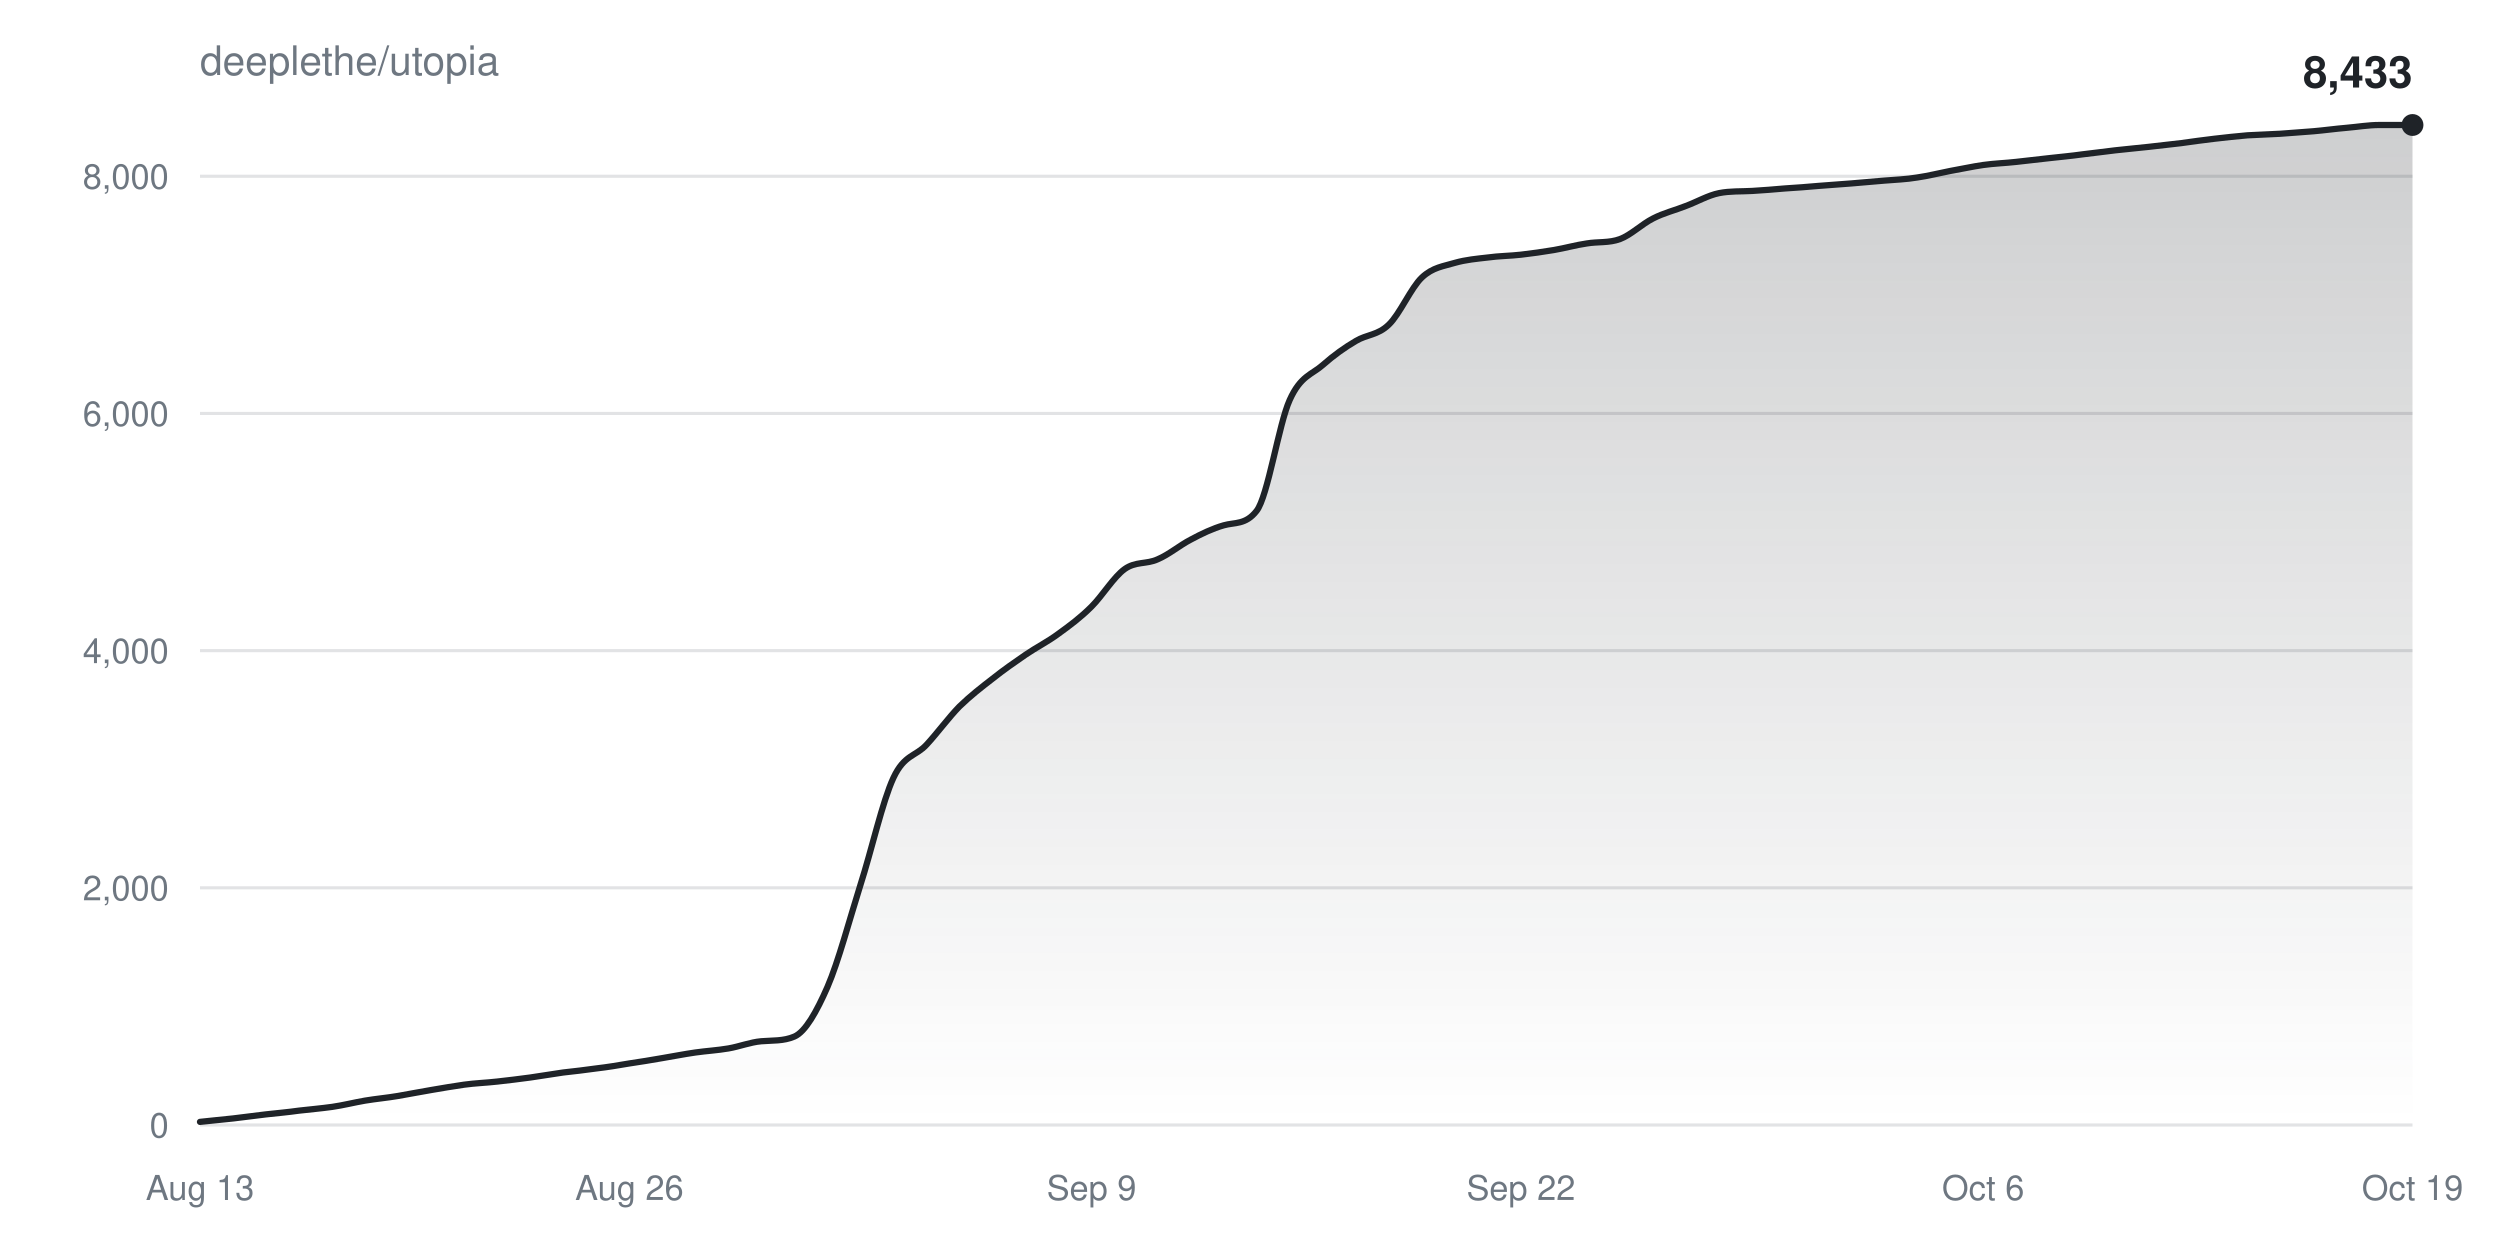
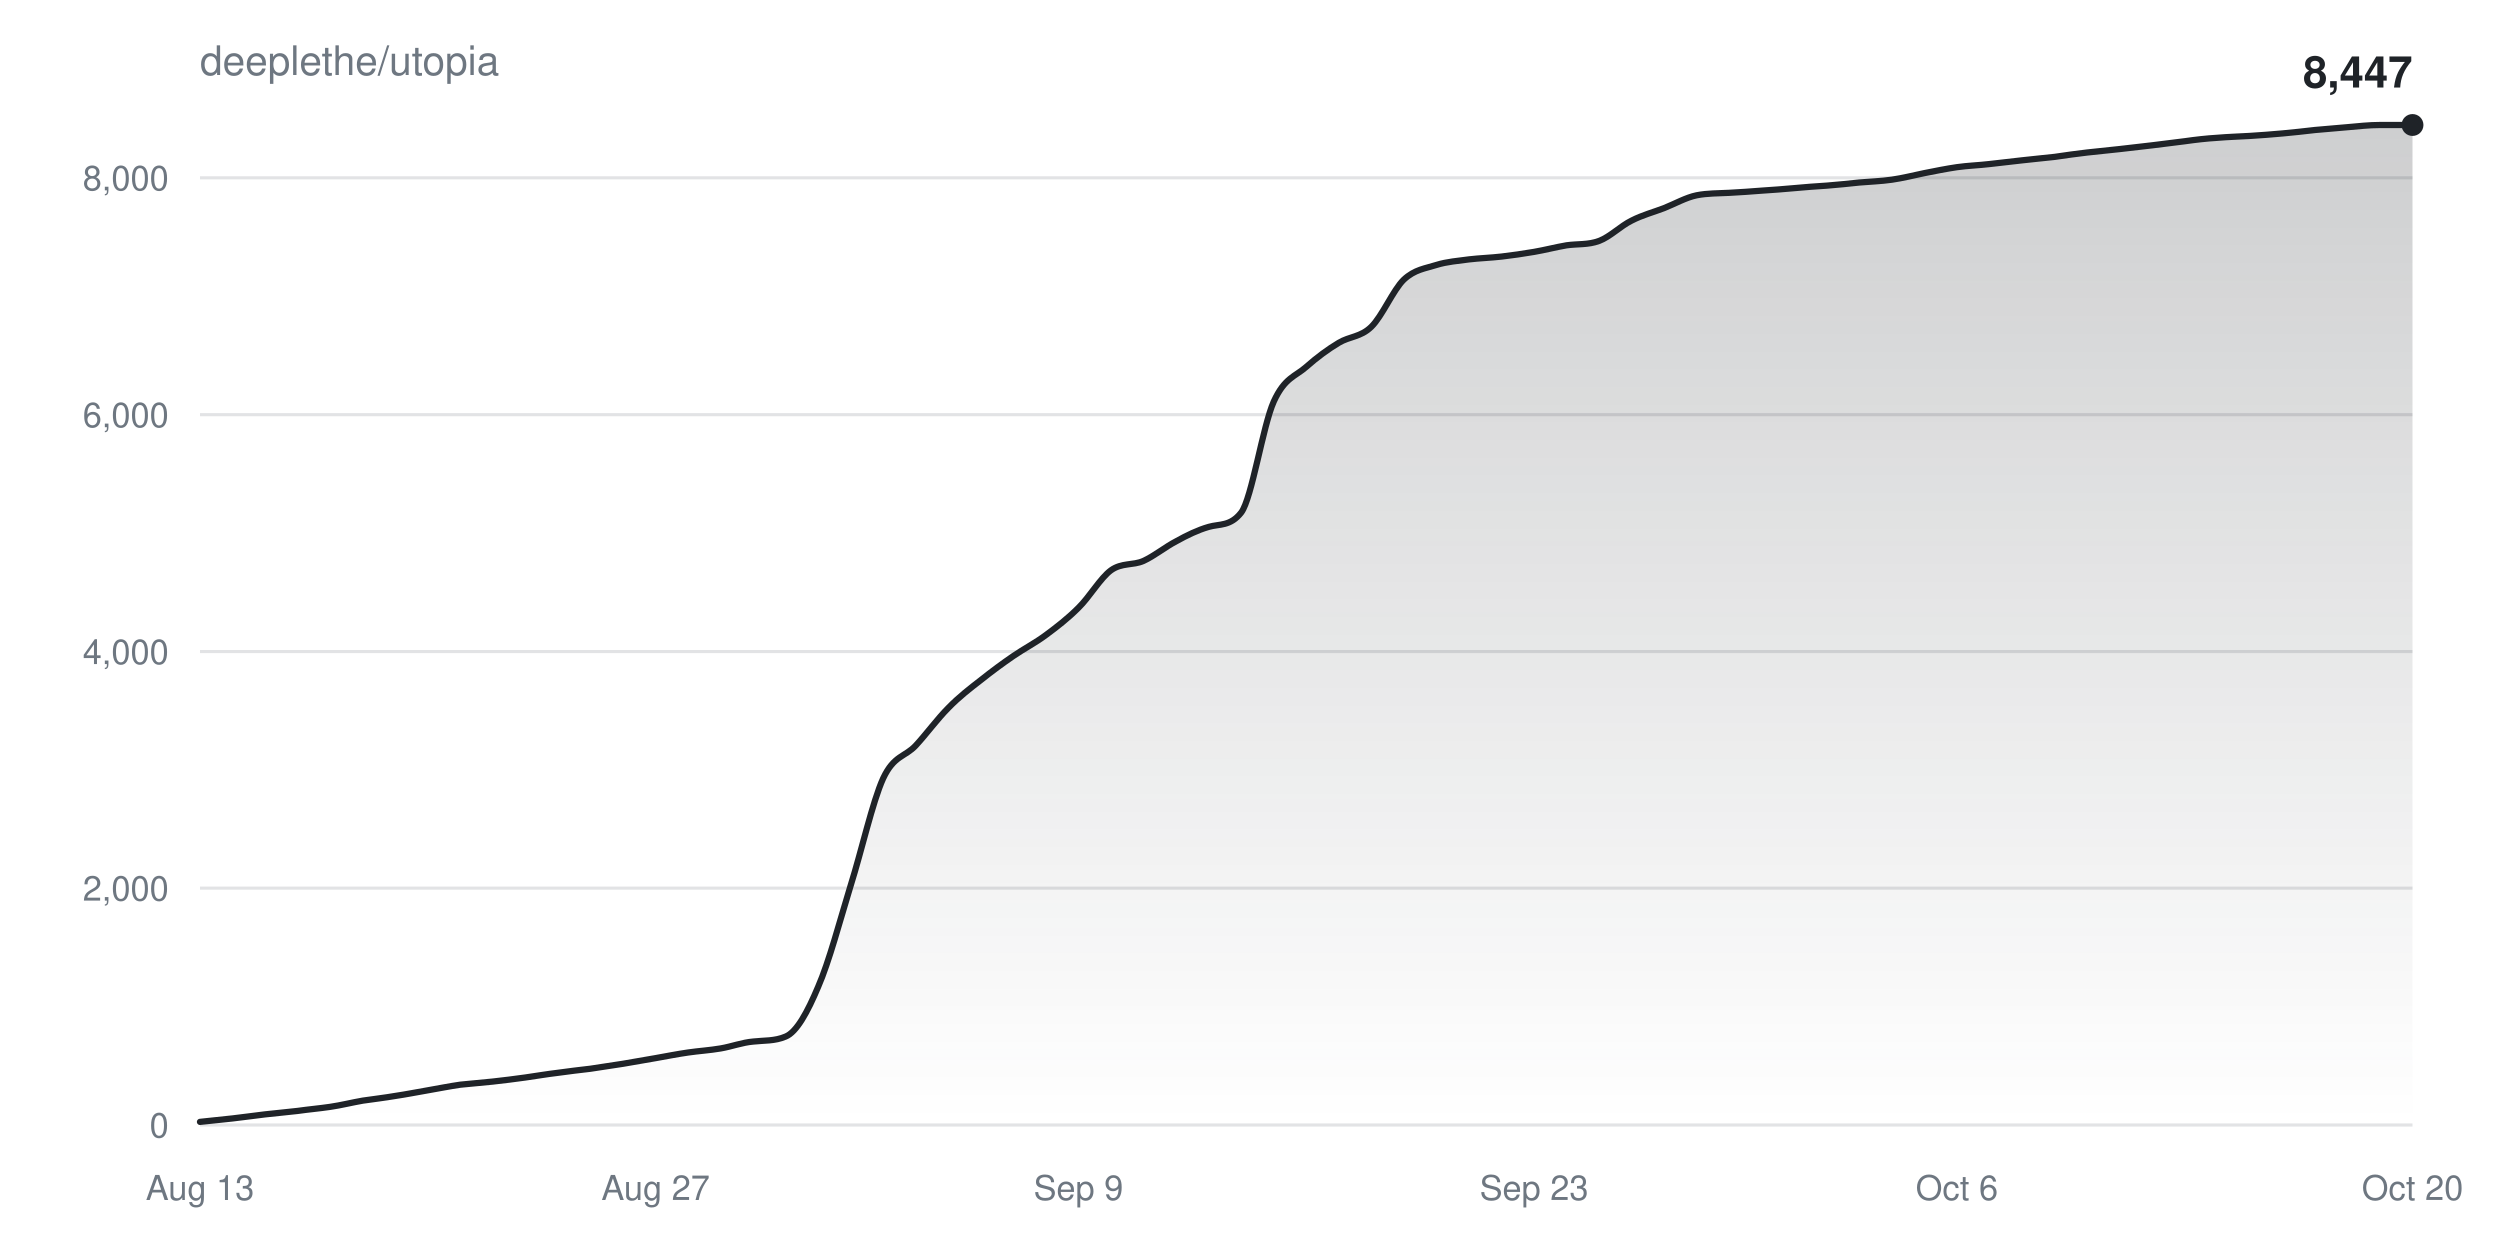
<svg xmlns="http://www.w3.org/2000/svg" width="800" height="400" viewBox="0 0 800 400" font-family="-apple-system,BlinkMacSystemFont,Segoe UI,Helvetica,Arial,sans-serif">
  <defs>
    <linearGradient id="fill" x1="0" y1="0" x2="0" y2="1">
      <stop offset="0%" stop-color="#1f2328" stop-opacity="0.22" />
      <stop offset="100%" stop-color="#1f2328" stop-opacity="0" />
    </linearGradient>
  </defs>
  <rect width="100%" height="100%" fill="#ffffff" />
  <text x="64" y="24" fill="#6e7781" font-size="13">deeplethe/utopia</text>
  <g>
    <line x1="64" y1="360.0" x2="772" y2="360.0" stroke="#6e778133" />
    <text x="54" y="364.0" fill="#6e7781" font-size="11" text-anchor="end">0</text>
  </g>
  <g>
-     <line x1="64" y1="284.1" x2="772" y2="284.1" stroke="#6e778133" />
-     <text x="54" y="288.1" fill="#6e7781" font-size="11" text-anchor="end">2,000</text>
+     <line x1="64" y1="284.2" x2="772" y2="284.2" stroke="#6e778133" />
+     <text x="54" y="288.2" fill="#6e7781" font-size="11" text-anchor="end">2,000</text>
  </g>
  <g>
-     <line x1="64" y1="208.2" x2="772" y2="208.2" stroke="#6e778133" />
-     <text x="54" y="212.2" fill="#6e7781" font-size="11" text-anchor="end">4,000</text>
+     <line x1="64" y1="208.5" x2="772" y2="208.5" stroke="#6e778133" />
+     <text x="54" y="212.5" fill="#6e7781" font-size="11" text-anchor="end">4,000</text>
  </g>
  <g>
-     <line x1="64" y1="132.3" x2="772" y2="132.3" stroke="#6e778133" />
-     <text x="54" y="136.3" fill="#6e7781" font-size="11" text-anchor="end">6,000</text>
+     <line x1="64" y1="132.7" x2="772" y2="132.7" stroke="#6e778133" />
+     <text x="54" y="136.7" fill="#6e7781" font-size="11" text-anchor="end">6,000</text>
  </g>
  <g>
-     <line x1="64" y1="56.4" x2="772" y2="56.4" stroke="#6e778133" />
-     <text x="54" y="60.4" fill="#6e7781" font-size="11" text-anchor="end">8,000</text>
+     <line x1="64" y1="56.9" x2="772" y2="56.9" stroke="#6e778133" />
+     <text x="54" y="60.9" fill="#6e7781" font-size="11" text-anchor="end">8,000</text>
  </g>
  <text x="64.0" y="384" fill="#6e7781" font-size="11" text-anchor="middle">Aug 13</text>
-   <text x="201.4" y="384" fill="#6e7781" font-size="11" text-anchor="middle">Aug 26</text>
-   <text x="349.3" y="384" fill="#6e7781" font-size="11" text-anchor="middle">Sep 9</text>
-   <text x="486.7" y="384" fill="#6e7781" font-size="11" text-anchor="middle">Sep 22</text>
-   <text x="634.6" y="384" fill="#6e7781" font-size="11" text-anchor="middle">Oct 6</text>
-   <text x="772.0" y="384" fill="#6e7781" font-size="11" text-anchor="middle">Oct 19</text>
-   <path d="M64.0,359.0C67.5,358.6 71.0,358.3 74.6,357.9C78.1,357.5 81.6,357.0 85.1,356.6C88.7,356.2 92.2,355.9 95.7,355.4C99.2,355.0 102.7,354.7 106.3,354.2C109.8,353.7 113.3,352.8 116.8,352.2C120.4,351.6 123.9,351.3 127.4,350.7C130.9,350.1 134.4,349.4 138.0,348.8C141.5,348.2 145.0,347.6 148.5,347.1C152.1,346.6 155.6,346.5 159.1,346.1C162.6,345.7 166.1,345.3 169.7,344.8C173.2,344.3 176.7,343.7 180.2,343.2C183.8,342.8 187.3,342.4 190.8,341.9C194.3,341.5 197.9,340.9 201.4,340.3C204.9,339.8 208.4,339.2 211.9,338.6C215.5,338.0 219.0,337.3 222.5,336.8C226.0,336.3 229.6,336.1 233.1,335.5C236.6,334.9 240.1,333.5 243.6,333.2C247.2,332.9 250.7,333.2 254.2,331.7C257.7,330.2 261.3,323.8 264.8,315.8C268.3,307.7 271.8,294.4 275.3,283.3C278.9,272.1 282.4,256.4 285.9,248.9C289.4,241.4 293.0,242.1 296.5,238.3C300.0,234.5 303.5,229.7 307.0,226.1C310.6,222.6 314.1,219.9 317.6,217.2C321.1,214.4 324.7,211.9 328.2,209.5C331.7,207.1 335.2,205.4 338.7,202.8C342.3,200.2 345.8,197.6 349.3,194.1C352.8,190.6 356.4,184.6 359.9,182.1C363.4,179.6 366.9,180.6 370.4,179.0C374.0,177.5 377.5,174.5 381.0,172.7C384.5,170.8 388.1,169.1 391.6,168.1C395.1,167.1 398.6,168.0 402.1,163.5C405.7,159.0 409.2,135.7 412.7,128.0C416.2,120.2 419.8,119.9 423.3,116.8C426.8,113.7 430.3,111.2 433.9,109.1C437.4,107.0 440.9,107.3 444.4,103.9C447.9,100.6 451.5,92.1 455.0,88.8C458.5,85.5 462.0,85.2 465.6,84.1C469.1,83.1 472.6,82.8 476.1,82.4C479.6,81.9 483.2,81.9 486.7,81.5C490.2,81.1 493.7,80.6 497.3,80.0C500.8,79.4 504.3,78.4 507.8,77.9C511.3,77.3 514.9,77.8 518.4,76.5C521.9,75.2 525.4,71.7 529.0,69.9C532.5,68.1 536.0,67.3 539.5,65.9C543.0,64.6 546.6,62.5 550.1,61.8C553.6,61.1 557.1,61.3 560.7,61.1C564.2,60.9 567.7,60.6 571.2,60.3C574.7,60.1 578.3,59.8 581.8,59.5C585.3,59.2 588.8,59.0 592.4,58.7C595.9,58.4 599.4,58.1 602.9,57.8C606.4,57.5 610.0,57.4 613.5,56.8C617.0,56.3 620.5,55.4 624.1,54.7C627.6,54.1 631.1,53.3 634.6,52.8C638.1,52.3 641.7,52.2 645.2,51.8C648.7,51.4 652.2,51.0 655.8,50.6C659.3,50.2 662.8,49.9 666.3,49.4C669.9,49.0 673.4,48.5 676.9,48.1C680.4,47.7 683.9,47.4 687.5,47.0C691.0,46.6 694.5,46.2 698.0,45.8C701.6,45.3 705.1,44.8 708.6,44.4C712.1,44.0 715.6,43.6 719.2,43.3C722.7,43.1 726.2,43.0 729.7,42.8C733.3,42.5 736.8,42.3 740.3,42.0C743.8,41.7 747.3,41.2 750.9,40.9C754.4,40.6 757.9,40.0 761.4,40.0C765.0,40.0 768.5,40.0 772.0,40.0L772.0,360.0L64.0,360.0Z" fill="url(#fill)" />
-   <path d="M64.0,359.0C67.5,358.6 71.0,358.3 74.6,357.9C78.1,357.5 81.6,357.0 85.1,356.6C88.7,356.2 92.2,355.9 95.7,355.4C99.2,355.0 102.7,354.7 106.3,354.2C109.8,353.7 113.3,352.8 116.8,352.2C120.4,351.6 123.9,351.3 127.4,350.7C130.9,350.1 134.4,349.4 138.0,348.8C141.5,348.2 145.0,347.6 148.5,347.1C152.1,346.6 155.6,346.5 159.1,346.1C162.6,345.7 166.1,345.3 169.7,344.8C173.2,344.3 176.7,343.7 180.2,343.2C183.8,342.8 187.3,342.4 190.8,341.9C194.3,341.5 197.9,340.9 201.4,340.3C204.9,339.8 208.4,339.2 211.9,338.6C215.5,338.0 219.0,337.3 222.5,336.8C226.0,336.3 229.6,336.1 233.1,335.5C236.6,334.9 240.1,333.5 243.6,333.2C247.2,332.9 250.7,333.2 254.2,331.7C257.7,330.2 261.3,323.8 264.8,315.8C268.3,307.7 271.8,294.4 275.3,283.3C278.9,272.1 282.4,256.4 285.9,248.9C289.4,241.4 293.0,242.1 296.5,238.3C300.0,234.5 303.5,229.7 307.0,226.1C310.6,222.6 314.1,219.9 317.6,217.2C321.1,214.4 324.7,211.9 328.2,209.5C331.7,207.1 335.2,205.4 338.7,202.8C342.3,200.2 345.8,197.6 349.3,194.1C352.8,190.6 356.4,184.6 359.9,182.1C363.4,179.6 366.9,180.6 370.4,179.0C374.0,177.5 377.5,174.5 381.0,172.7C384.5,170.8 388.1,169.1 391.6,168.1C395.1,167.1 398.6,168.0 402.1,163.5C405.7,159.0 409.2,135.7 412.7,128.0C416.2,120.2 419.8,119.9 423.3,116.8C426.8,113.7 430.3,111.2 433.9,109.1C437.4,107.0 440.9,107.3 444.4,103.9C447.9,100.6 451.5,92.1 455.0,88.8C458.5,85.5 462.0,85.2 465.6,84.1C469.1,83.1 472.6,82.8 476.1,82.4C479.6,81.9 483.2,81.9 486.7,81.5C490.2,81.1 493.7,80.6 497.3,80.0C500.8,79.4 504.3,78.4 507.8,77.9C511.3,77.3 514.9,77.8 518.4,76.5C521.9,75.2 525.4,71.7 529.0,69.9C532.5,68.1 536.0,67.3 539.5,65.9C543.0,64.6 546.6,62.5 550.1,61.8C553.6,61.1 557.1,61.3 560.7,61.1C564.2,60.9 567.7,60.6 571.2,60.3C574.7,60.1 578.3,59.8 581.8,59.5C585.3,59.2 588.8,59.0 592.4,58.7C595.9,58.4 599.4,58.1 602.9,57.8C606.4,57.5 610.0,57.4 613.5,56.8C617.0,56.3 620.5,55.4 624.1,54.7C627.6,54.1 631.1,53.3 634.6,52.8C638.1,52.3 641.7,52.2 645.2,51.8C648.7,51.4 652.2,51.0 655.8,50.6C659.3,50.2 662.8,49.9 666.3,49.4C669.9,49.0 673.4,48.5 676.9,48.1C680.4,47.7 683.9,47.4 687.5,47.0C691.0,46.6 694.5,46.2 698.0,45.8C701.6,45.3 705.1,44.8 708.6,44.4C712.1,44.0 715.6,43.6 719.2,43.3C722.7,43.1 726.2,43.0 729.7,42.8C733.3,42.5 736.8,42.3 740.3,42.0C743.8,41.7 747.3,41.2 750.9,40.9C754.4,40.6 757.9,40.0 761.4,40.0C765.0,40.0 768.5,40.0 772.0,40.0" fill="none" stroke="#1f2328" stroke-width="2" stroke-linejoin="round" stroke-linecap="round" />
+   <text x="209.8" y="384" fill="#6e7781" font-size="11" text-anchor="middle">Aug 27</text>
+   <text x="345.1" y="384" fill="#6e7781" font-size="11" text-anchor="middle">Sep 9</text>
+   <text x="490.9" y="384" fill="#6e7781" font-size="11" text-anchor="middle">Sep 23</text>
+   <text x="626.2" y="384" fill="#6e7781" font-size="11" text-anchor="middle">Oct 6</text>
+   <text x="772.0" y="384" fill="#6e7781" font-size="11" text-anchor="middle">Oct 20</text>
+   <path d="M64.0,359.0C67.5,358.6 70.9,358.3 74.4,357.9C77.9,357.5 81.4,357.0 84.8,356.6C88.3,356.2 91.8,355.9 95.2,355.5C98.7,355.0 102.2,354.7 105.6,354.2C109.1,353.7 112.6,352.8 116.1,352.2C119.5,351.7 123.0,351.3 126.5,350.7C129.9,350.2 133.4,349.5 136.9,348.9C140.4,348.3 143.8,347.6 147.3,347.1C150.8,346.7 154.2,346.5 157.7,346.1C161.2,345.7 164.6,345.3 168.1,344.8C171.6,344.3 175.1,343.7 178.5,343.3C182.0,342.8 185.5,342.4 188.9,342.0C192.4,341.5 195.9,340.9 199.4,340.4C202.8,339.8 206.3,339.2 209.8,338.6C213.2,338.0 216.7,337.3 220.2,336.8C223.6,336.3 227.1,336.1 230.6,335.5C234.1,334.9 237.5,333.6 241.0,333.3C244.5,332.9 247.9,333.2 251.4,331.7C254.9,330.3 258.4,323.9 261.8,315.8C265.3,307.8 268.8,294.5 272.2,283.4C275.7,272.3 279.2,256.6 282.6,249.1C286.1,241.6 289.6,242.3 293.1,238.5C296.5,234.8 300.0,230.0 303.5,226.5C306.9,223.0 310.4,220.3 313.9,217.6C317.4,214.8 320.8,212.3 324.3,209.9C327.8,207.5 331.2,205.8 334.7,203.2C338.2,200.6 341.6,198.0 345.1,194.5C348.6,191.1 352.1,185.0 355.5,182.5C359.0,180.0 362.5,181.0 365.9,179.5C369.4,177.9 372.9,175.0 376.4,173.2C379.8,171.3 383.3,169.6 386.8,168.6C390.2,167.6 393.7,168.5 397.2,164.0C400.6,159.5 404.1,136.3 407.6,128.5C411.1,120.8 414.5,120.5 418.0,117.4C421.5,114.3 424.9,111.8 428.4,109.7C431.9,107.6 435.4,107.9 438.8,104.6C442.3,101.2 445.8,92.8 449.2,89.5C452.7,86.2 456.2,85.9 459.6,84.8C463.1,83.7 466.6,83.5 470.1,83.0C473.5,82.6 477.0,82.5 480.5,82.1C483.9,81.7 487.4,81.2 490.9,80.6C494.4,80.0 497.8,79.1 501.3,78.5C504.8,78.0 508.2,78.4 511.7,77.1C515.2,75.8 518.6,72.3 522.1,70.6C525.6,68.8 529.1,67.9 532.5,66.6C536.0,65.2 539.5,63.2 542.9,62.5C546.4,61.8 549.9,61.9 553.4,61.7C556.8,61.5 560.3,61.3 563.8,61.0C567.2,60.8 570.7,60.5 574.2,60.2C577.6,59.9 581.1,59.6 584.6,59.4C588.1,59.1 591.5,58.8 595.0,58.4C598.5,58.1 601.9,58.0 605.4,57.5C608.9,57.0 612.4,56.1 615.8,55.4C619.3,54.7 622.8,54.0 626.2,53.5C629.7,53.0 633.2,52.9 636.6,52.5C640.1,52.1 643.6,51.7 647.1,51.3C650.5,50.9 654.0,50.6 657.5,50.2C660.9,49.7 664.4,49.2 667.9,48.8C671.4,48.4 674.8,48.1 678.3,47.7C681.8,47.3 685.2,46.9 688.7,46.5C692.2,46.1 695.6,45.6 699.1,45.2C702.6,44.7 706.1,44.3 709.5,44.1C713.0,43.8 716.5,43.7 719.9,43.5C723.4,43.3 726.9,43.0 730.4,42.7C733.8,42.4 737.3,42.0 740.8,41.6C744.2,41.3 747.7,41.0 751.2,40.7C754.6,40.4 758.1,40.0 761.6,40.0C765.1,40.0 768.5,40.0 772.0,40.0L772.0,360.0L64.0,360.0Z" fill="url(#fill)" />
+   <path d="M64.0,359.0C67.5,358.6 70.9,358.3 74.4,357.9C77.9,357.5 81.4,357.0 84.8,356.6C88.3,356.2 91.8,355.9 95.2,355.5C98.7,355.0 102.2,354.7 105.6,354.2C109.1,353.7 112.6,352.8 116.1,352.2C119.5,351.7 123.0,351.3 126.5,350.7C129.9,350.2 133.4,349.5 136.9,348.9C140.4,348.3 143.8,347.6 147.3,347.1C150.8,346.7 154.2,346.5 157.7,346.1C161.2,345.7 164.6,345.3 168.1,344.8C171.6,344.3 175.1,343.7 178.5,343.3C182.0,342.8 185.5,342.4 188.9,342.0C192.4,341.5 195.9,340.9 199.4,340.4C202.8,339.8 206.3,339.2 209.8,338.6C213.2,338.0 216.7,337.3 220.2,336.8C223.6,336.3 227.1,336.1 230.6,335.5C234.1,334.9 237.5,333.6 241.0,333.3C244.5,332.9 247.9,333.2 251.4,331.7C254.9,330.3 258.4,323.9 261.8,315.8C265.3,307.8 268.8,294.5 272.2,283.4C275.7,272.3 279.2,256.6 282.6,249.1C286.1,241.6 289.6,242.3 293.1,238.5C296.5,234.8 300.0,230.0 303.5,226.5C306.9,223.0 310.4,220.3 313.9,217.6C317.4,214.8 320.8,212.3 324.3,209.9C327.8,207.5 331.2,205.8 334.7,203.2C338.2,200.6 341.6,198.0 345.1,194.5C348.6,191.1 352.1,185.0 355.5,182.5C359.0,180.0 362.5,181.0 365.9,179.5C369.4,177.9 372.9,175.0 376.4,173.2C379.8,171.3 383.3,169.6 386.8,168.6C390.2,167.6 393.7,168.5 397.2,164.0C400.6,159.5 404.1,136.3 407.6,128.5C411.1,120.8 414.5,120.5 418.0,117.4C421.5,114.3 424.9,111.8 428.4,109.7C431.9,107.6 435.4,107.9 438.8,104.6C442.3,101.2 445.8,92.8 449.2,89.5C452.7,86.2 456.2,85.9 459.6,84.8C463.1,83.7 466.6,83.5 470.1,83.0C473.5,82.6 477.0,82.5 480.5,82.1C483.9,81.7 487.4,81.2 490.9,80.6C494.4,80.0 497.8,79.1 501.3,78.5C504.8,78.0 508.2,78.4 511.7,77.1C515.2,75.8 518.6,72.3 522.1,70.6C525.6,68.8 529.1,67.9 532.5,66.6C536.0,65.2 539.5,63.2 542.9,62.5C546.4,61.8 549.9,61.9 553.4,61.7C556.8,61.5 560.3,61.3 563.8,61.0C567.2,60.8 570.7,60.5 574.2,60.2C577.6,59.9 581.1,59.6 584.6,59.4C588.1,59.1 591.5,58.8 595.0,58.4C598.5,58.1 601.9,58.0 605.4,57.5C608.9,57.0 612.4,56.1 615.8,55.4C619.3,54.7 622.8,54.0 626.2,53.5C629.7,53.0 633.2,52.9 636.6,52.5C640.1,52.1 643.6,51.7 647.1,51.3C650.5,50.9 654.0,50.6 657.5,50.2C660.9,49.7 664.4,49.2 667.9,48.8C671.4,48.4 674.8,48.1 678.3,47.7C681.8,47.3 685.2,46.9 688.7,46.5C692.2,46.1 695.6,45.6 699.1,45.2C702.6,44.7 706.1,44.3 709.5,44.1C713.0,43.8 716.5,43.7 719.9,43.5C723.4,43.3 726.9,43.0 730.4,42.7C733.8,42.4 737.3,42.0 740.8,41.6C744.2,41.3 747.7,41.0 751.2,40.7C754.6,40.4 758.1,40.0 761.6,40.0C765.1,40.0 768.5,40.0 772.0,40.0" fill="none" stroke="#1f2328" stroke-width="2" stroke-linejoin="round" stroke-linecap="round" />
  <circle cx="772.0" cy="40.0" r="3.5" fill="#1f2328" />
-   <text x="772.0" y="28.0" fill="#1f2328" font-size="14" font-weight="600" text-anchor="end">8,433</text>
+   <text x="772.0" y="28.0" fill="#1f2328" font-size="14" font-weight="600" text-anchor="end">8,447</text>
</svg>
